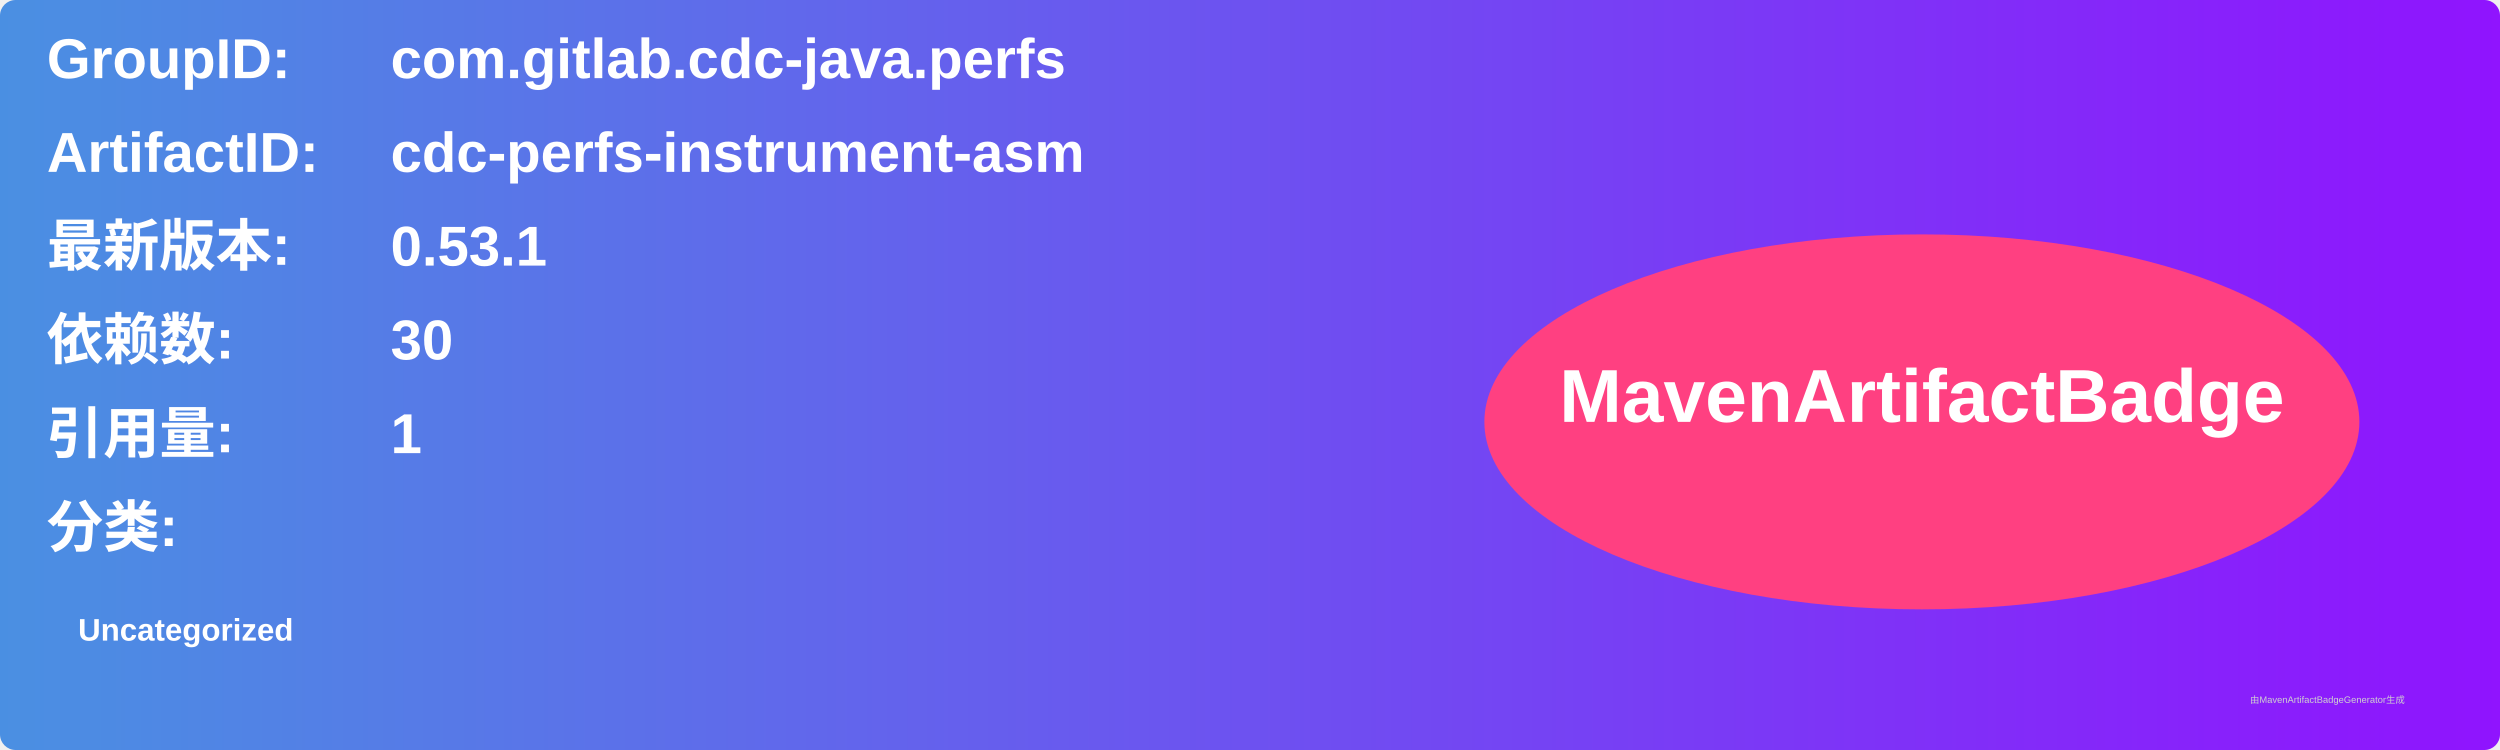
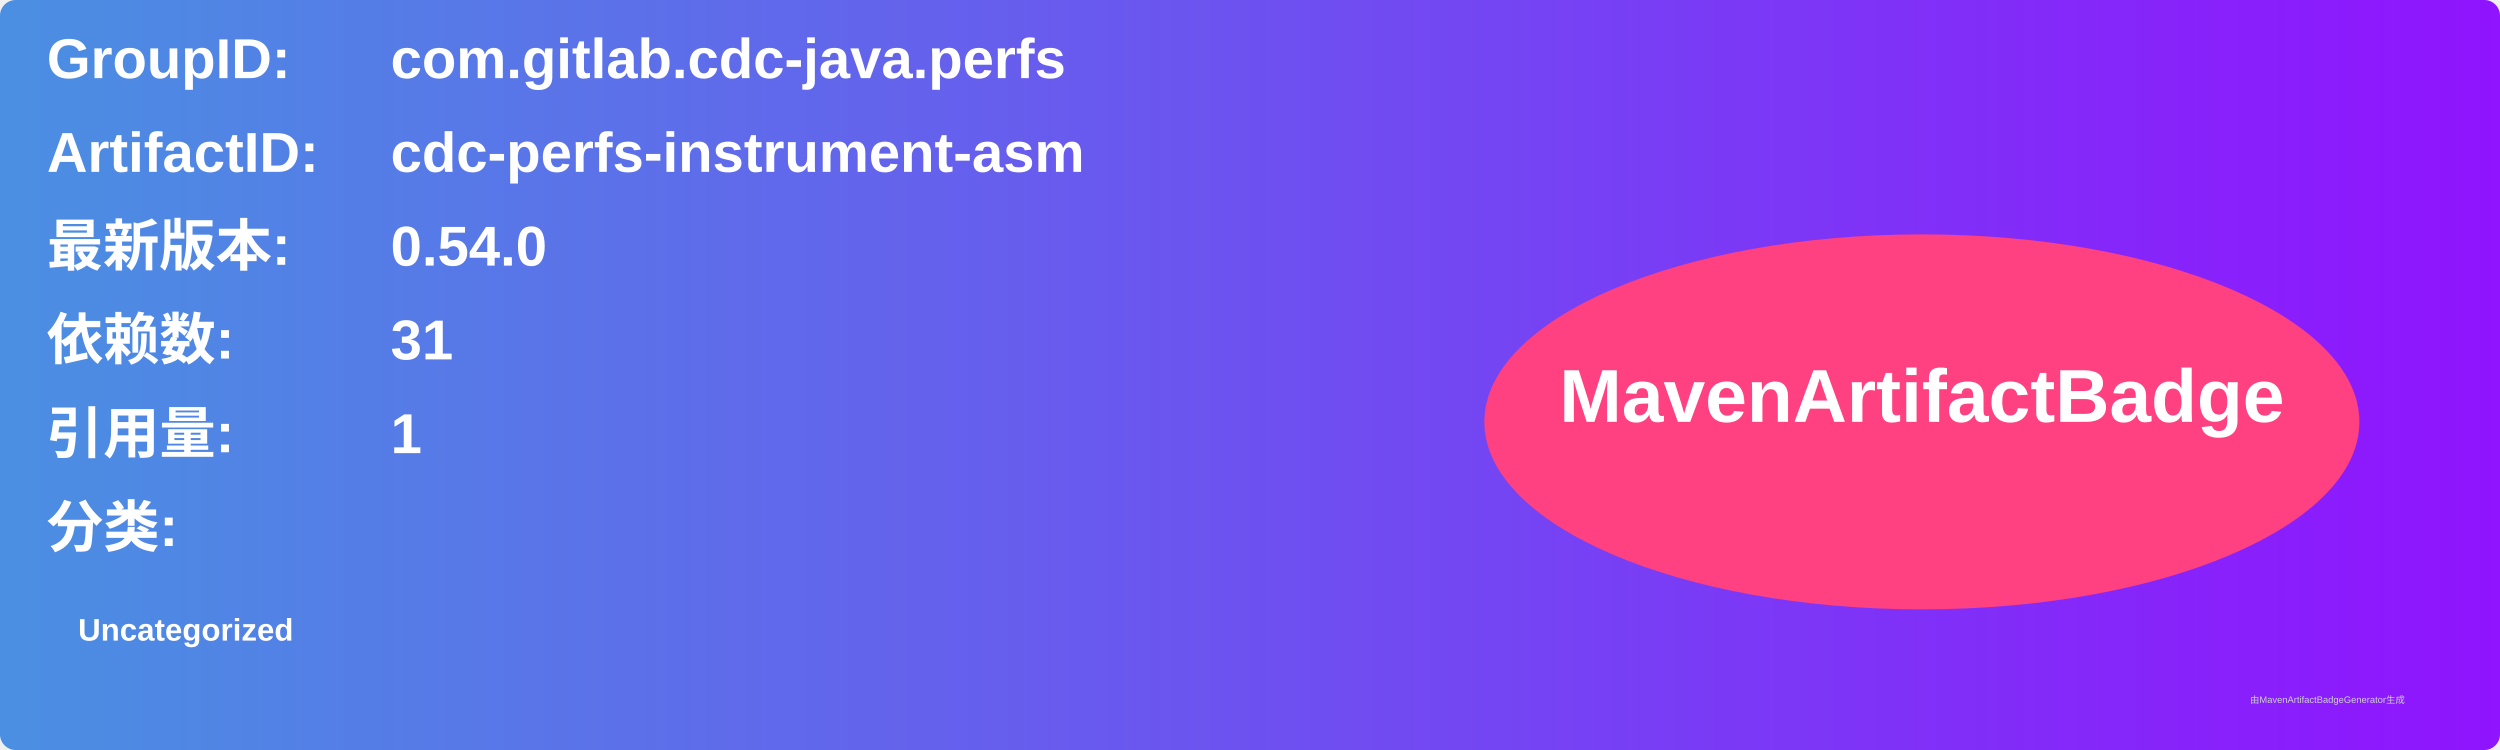
<svg xmlns="http://www.w3.org/2000/svg" width="800" height="240" viewBox="0 0 800 240">
  <linearGradient id="grad" x1="0%" y1="0%" x2="100%" y2="0%">
    <stop offset="0%" stop-color="#4a90e2" />
    <stop offset="100%" stop-color="#9013fe" />
  </linearGradient>
  <rect width="100%" height="100%" rx="5" ry="5" fill="url(#grad)" />
  <g transform="translate(15, 15)">
    <text x="0" y="10" font-family="Arial" font-size="18" fill="white" font-weight="bold" width="260">GroupID:</text>
    <text x="110" y="10" font-family="Arial" font-size="18" fill="white" font-weight="bold" width="460">com.gitlab.cdc-java.perfs</text>
    <text x="0" y="40" font-family="Arial" font-size="18" fill="white" font-weight="bold" width="260">ArtifactID:</text>
    <text x="110" y="40" font-family="Arial" font-size="18" fill="white" font-weight="bold" width="460">cdc-perfs-instrument-asm</text>
    <text x="0" y="70" font-family="Arial" font-size="18" fill="white" font-weight="bold">最新版本:</text>
    <text x="110" y="70" font-family="Arial" font-size="18" fill="white" font-weight="bold">
-       <tspan font-weight="bold">0.53.1</tspan>
+       <tspan font-weight="bold">0.54.0</tspan>
    </text>
    <text x="0" y="100" font-family="Arial" font-size="18" fill="white" font-weight="bold">依赖数: </text>
    <text x="110" y="100" font-family="Arial" font-size="18" fill="white">
-       <tspan font-weight="bold">30</tspan>
+       <tspan font-weight="bold">31</tspan>
    </text>
    <text x="0" y="130" font-family="Arial" font-size="18" fill="white" font-weight="bold">引用量: </text>
    <text x="110" y="130" font-family="Arial" font-size="18" fill="white">
      <tspan font-weight="bold">1</tspan>
    </text>
    <text x="0" y="160" font-family="Arial" font-size="18" fill="white" font-weight="bold">分类:</text>
    <text x="10" y="190" font-family="Arial" font-size="10" fill="white">
      <tspan font-weight="bold">Uncategorized</tspan>
    </text>
    <ellipse cx="600" cy="120" rx="140" ry="60" fill="#ff4081" />
    <text x="600" y="120" text-anchor="middle" font-family="Arial" font-size="24" fill="white" font-weight="bold">MavenArtifactBadge</text>
  </g>
  <text x="720" y="225" font-family="Arial" font-size="3" fill="#d0d0d0">由MavenArtifactBadgeGenerator生成</text>
</svg>
